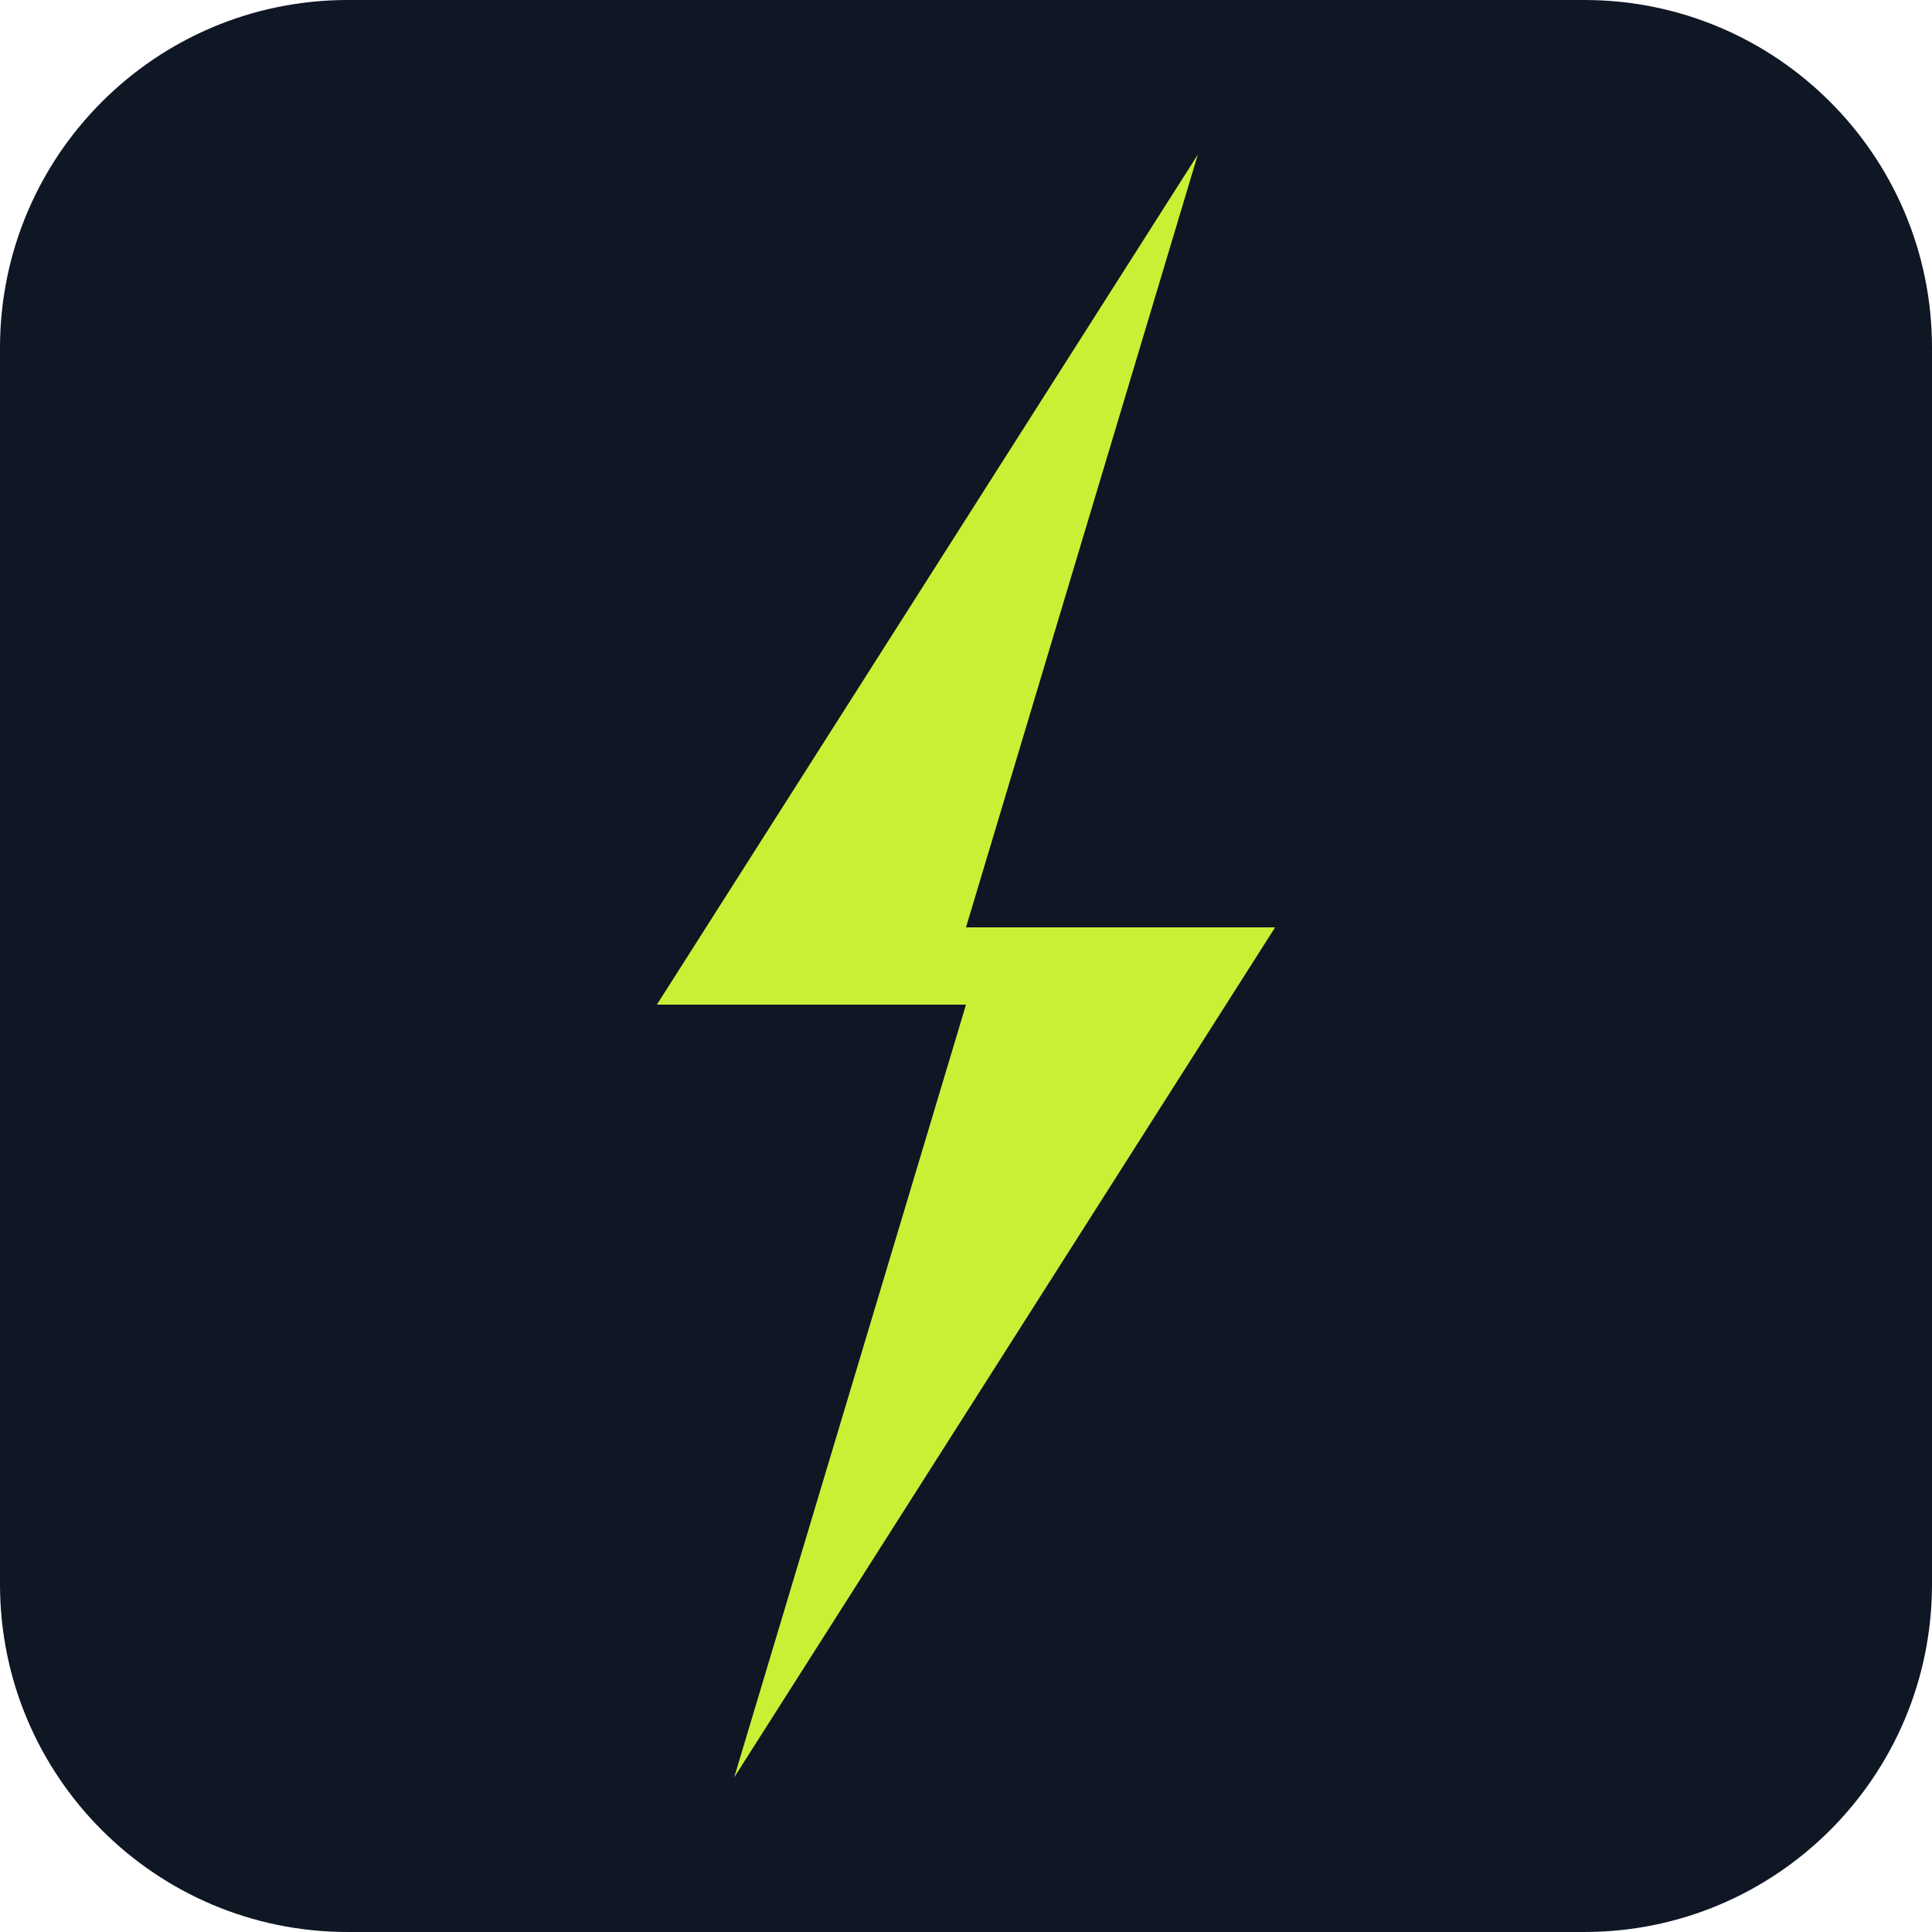
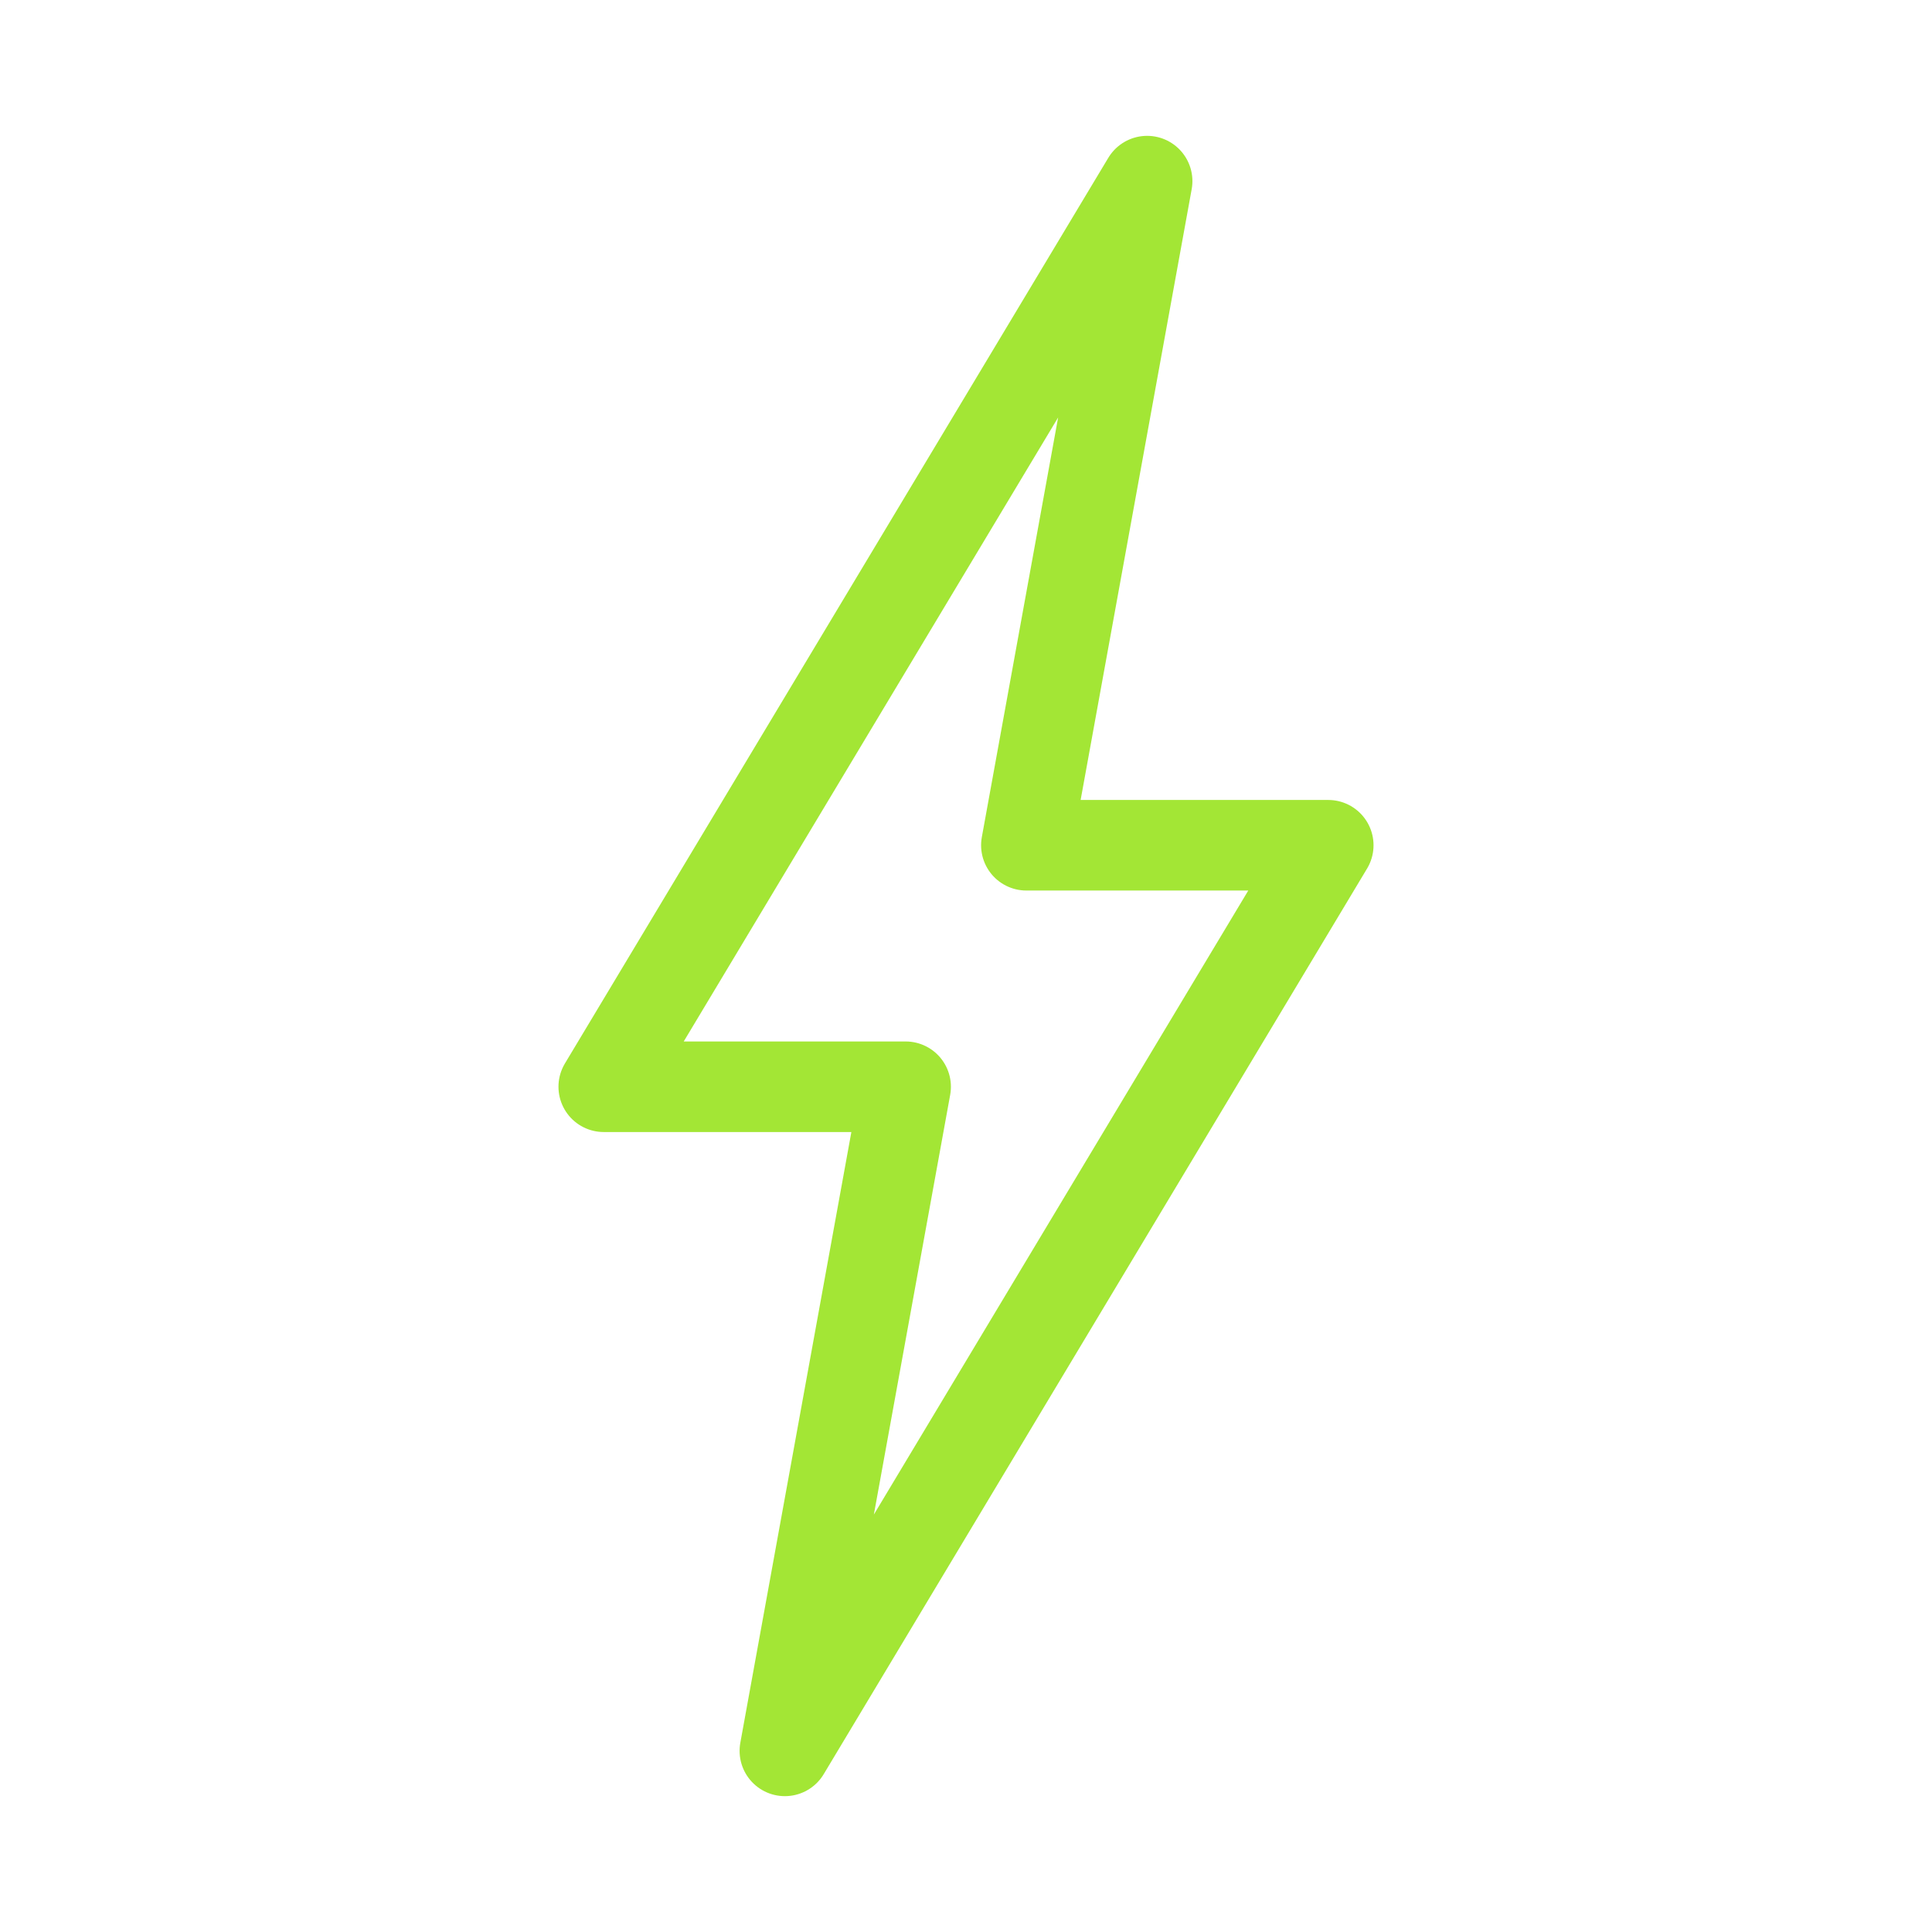
- <svg xmlns="http://www.w3.org/2000/svg" viewBox="0 0 100 100">
-   <rect width="100" height="100" rx="18" fill="#0f1624" />
-   <path d="M62 8 L34 52 L50 52 L38 92 L66 48 L50 48 Z" fill="#c8f135" />
+ <svg xmlns="http://www.w3.org/2000/svg" viewBox="0 0 32 32">
+   <polygon points="19,3 10,18 15,18 13,29 22,14 17,14" fill="none" stroke="#a3e635" stroke-width="1.5" stroke-linejoin="round" />
</svg>
